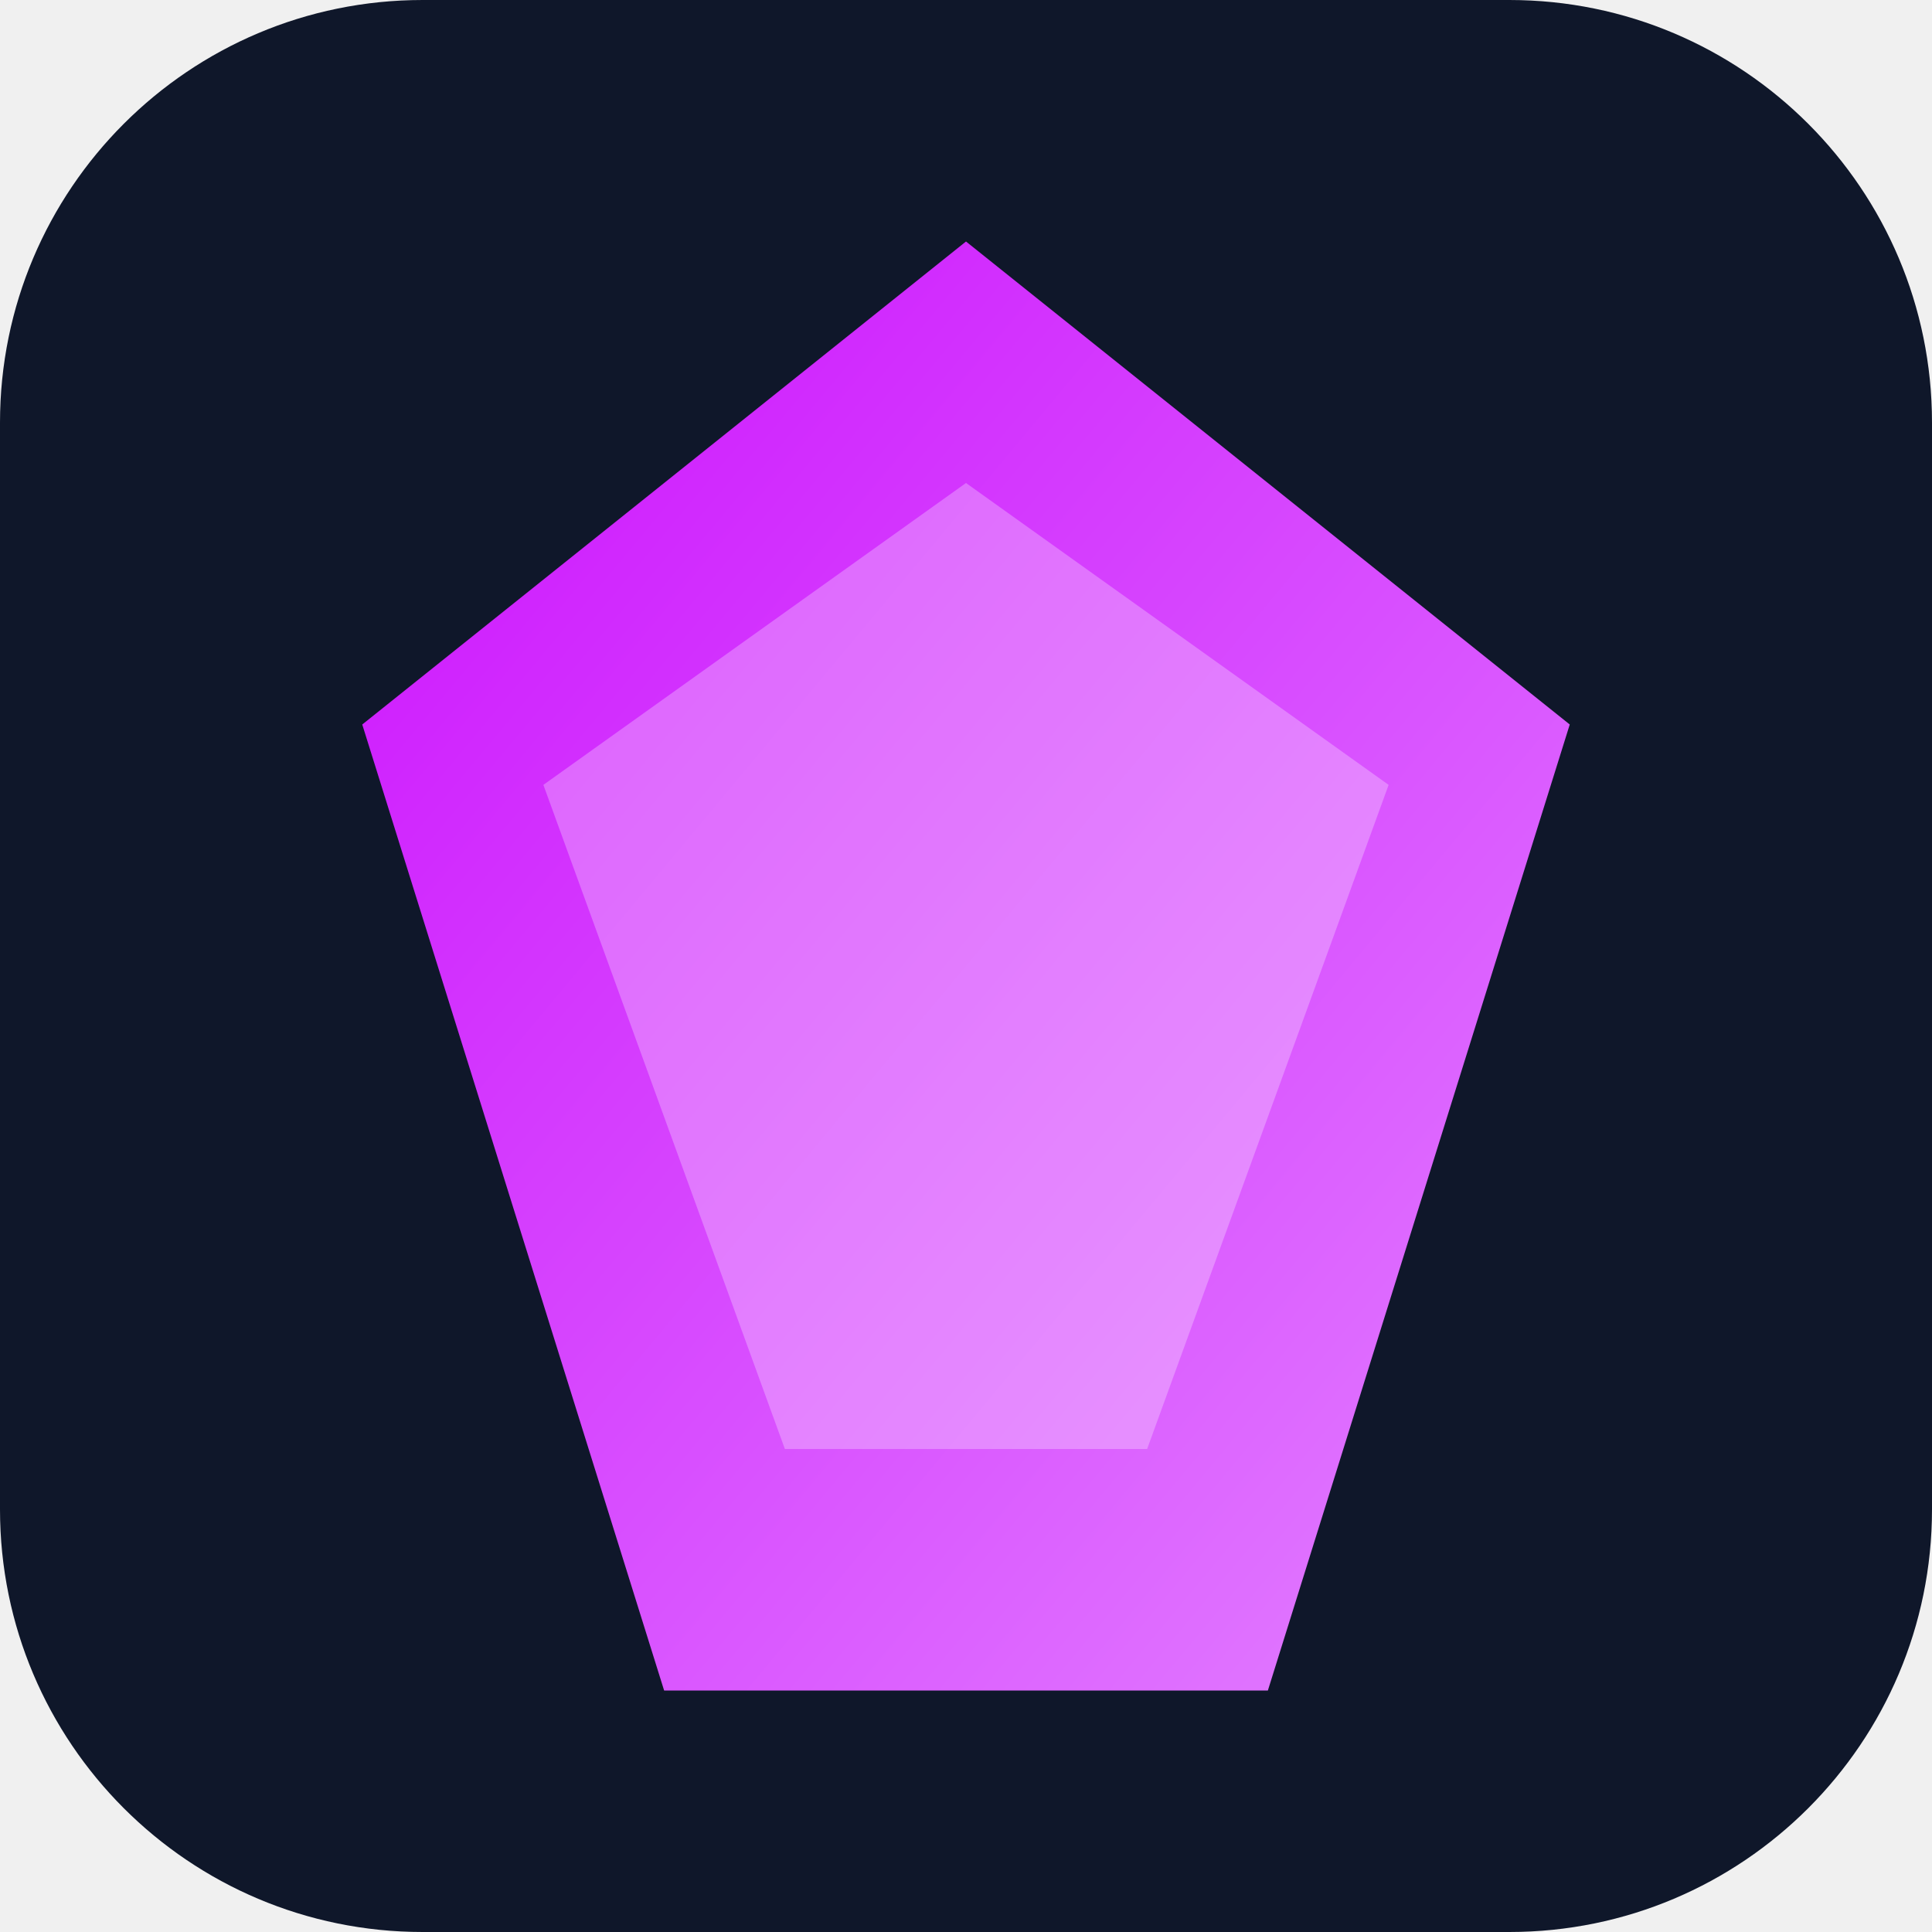
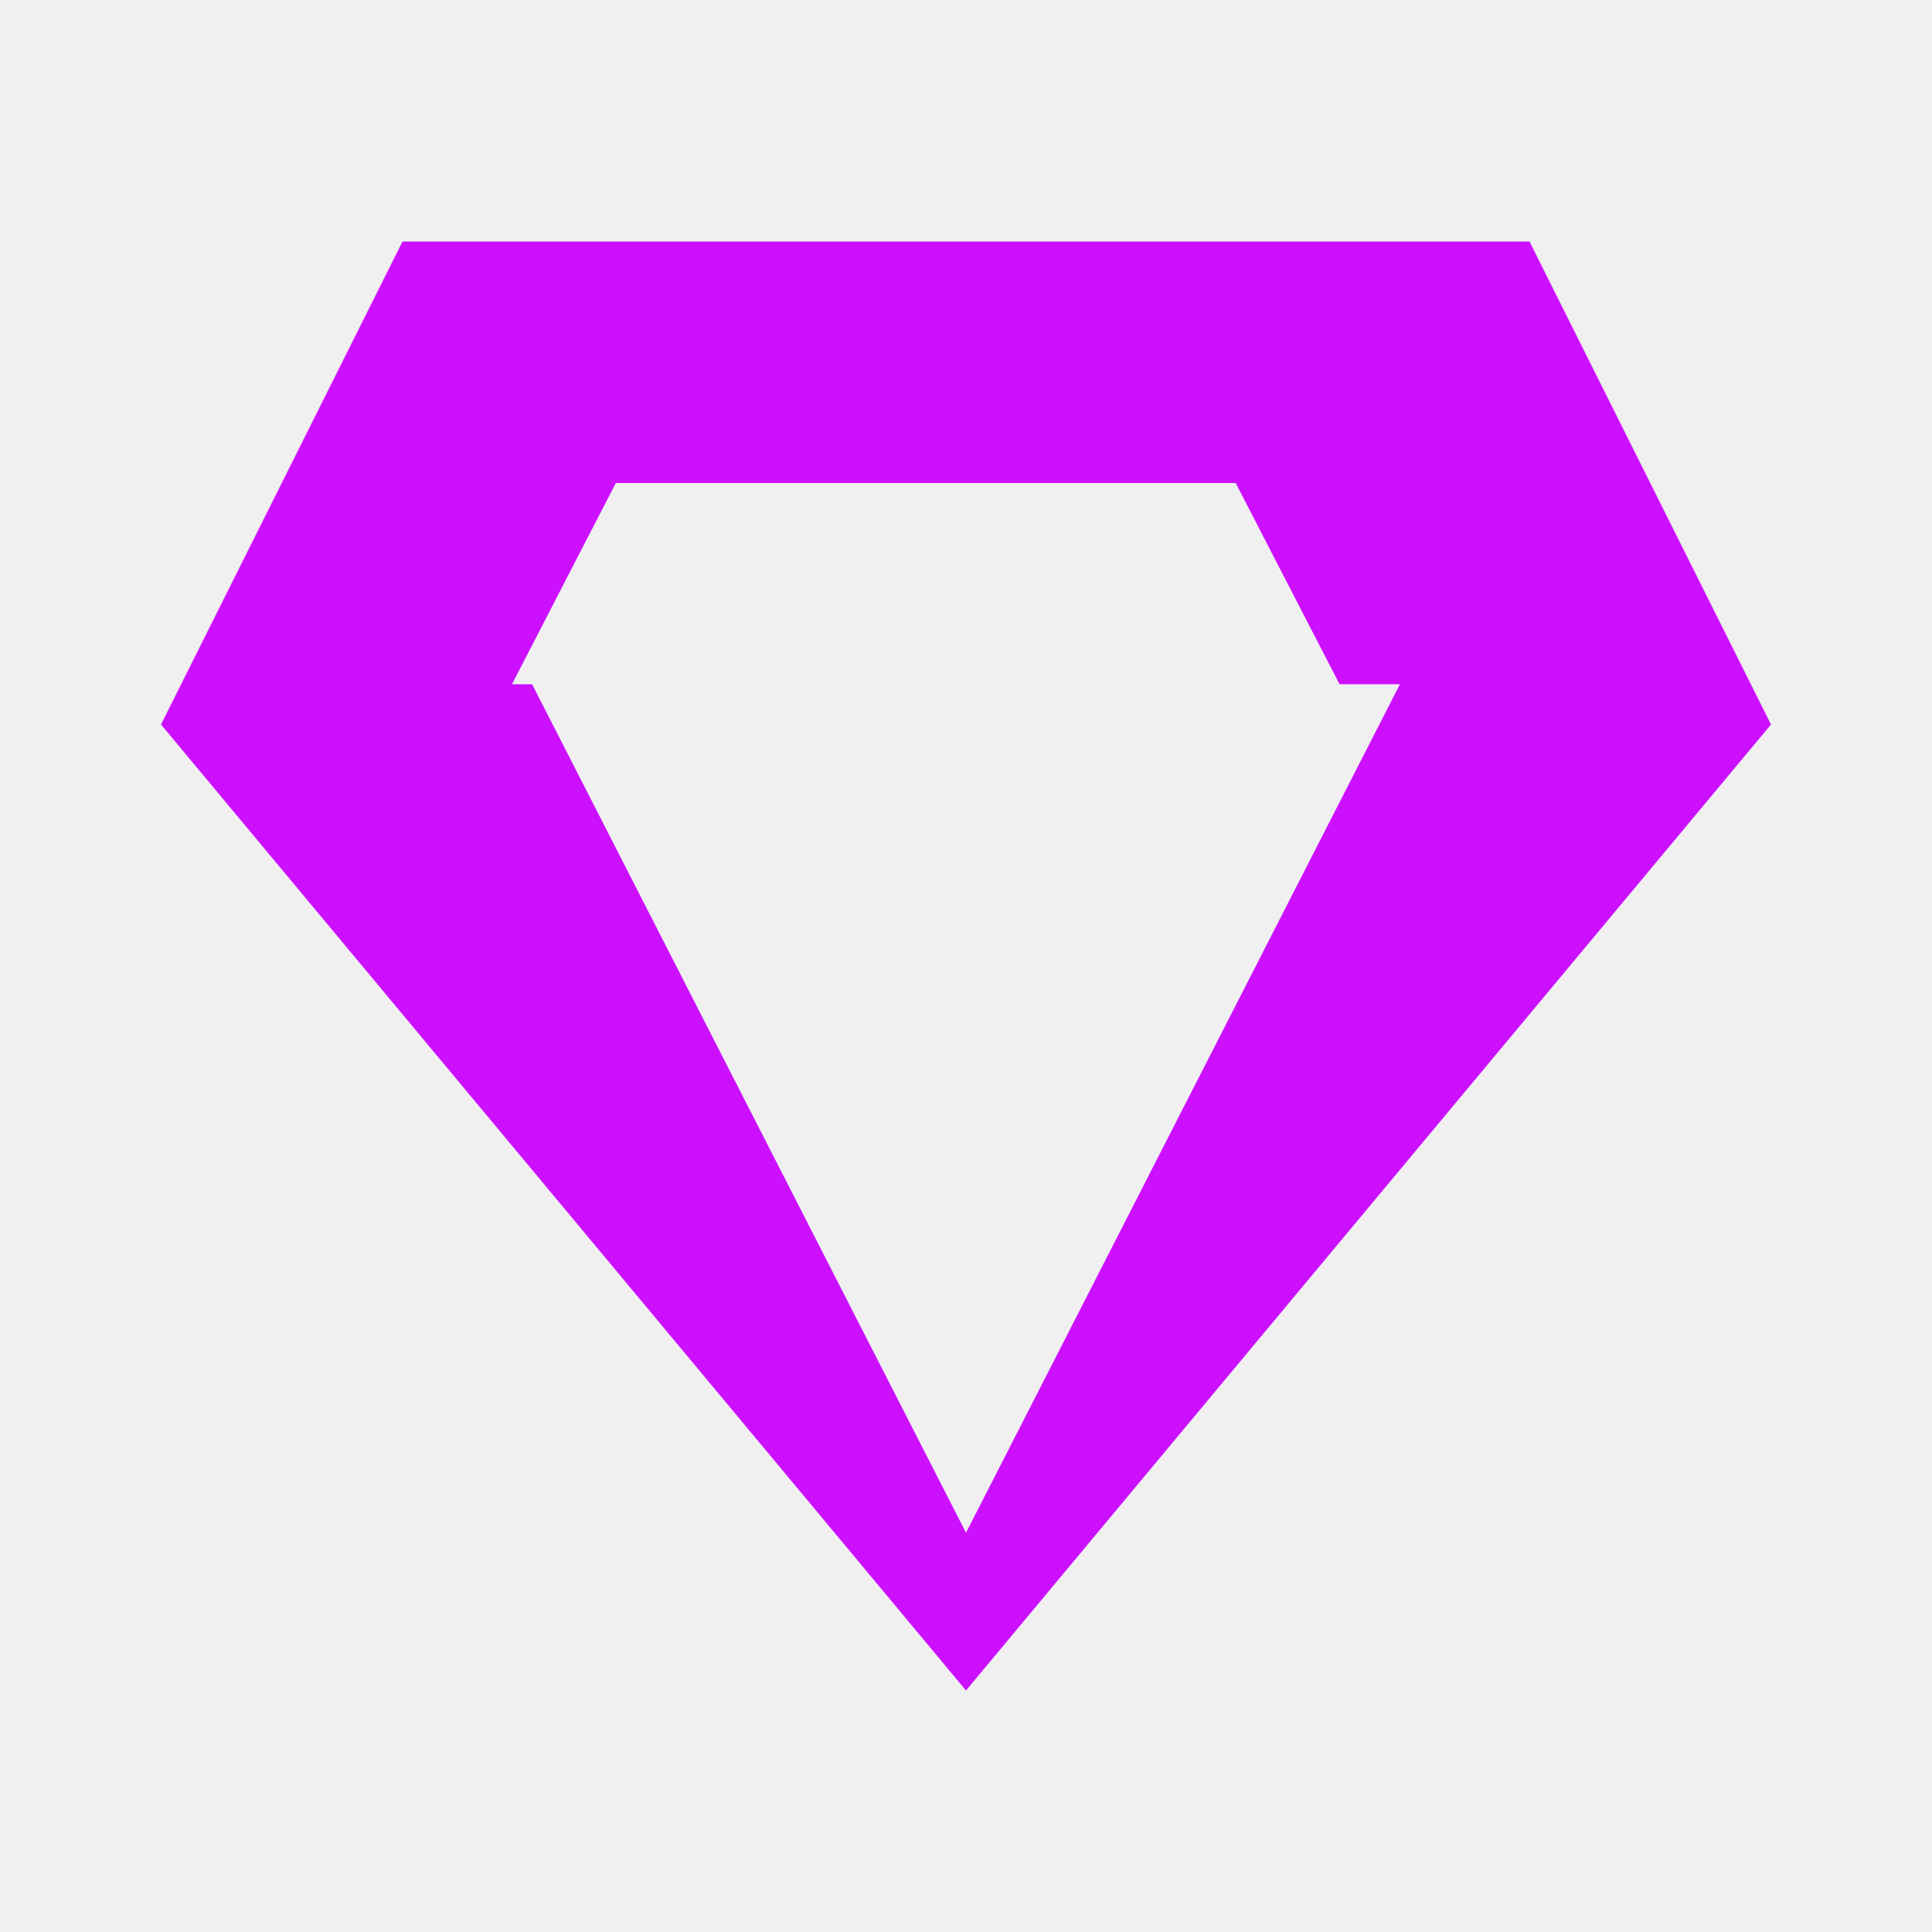
- <svg xmlns="http://www.w3.org/2000/svg" viewBox="0 0 64 64" fill="none">
-   <rect width="64" height="64" rx="14" fill="#0F172A" />
-   <defs>
-     <linearGradient id="gemGrad" x1="0%" y1="0%" x2="100%" y2="100%">
-       <stop offset="0%" stop-color="#CC10FE" />
-       <stop offset="100%" stop-color="#E281FF" />
-     </linearGradient>
-   </defs>
-   <polygon points="32,8 52,24 42,56 22,56 12,24" fill="url(#gemGrad)" />
-   <polygon points="32,16 46,26 38,48 26,48 18,26" fill="#ffffff" opacity="0.28" />
+ <svg xmlns="http://www.w3.org/2000/svg" viewBox="0 0 24 24" fill="#CC10FE">
+   <path d="M19 3H5L2 9l10 12L22 9l-3-6zm-1.61 5.5L12 19.04 6.61 8.5h10.78zm-2.04-2.5l1.29 2.5H6.36L7.65 6h7.7z" />
</svg>
